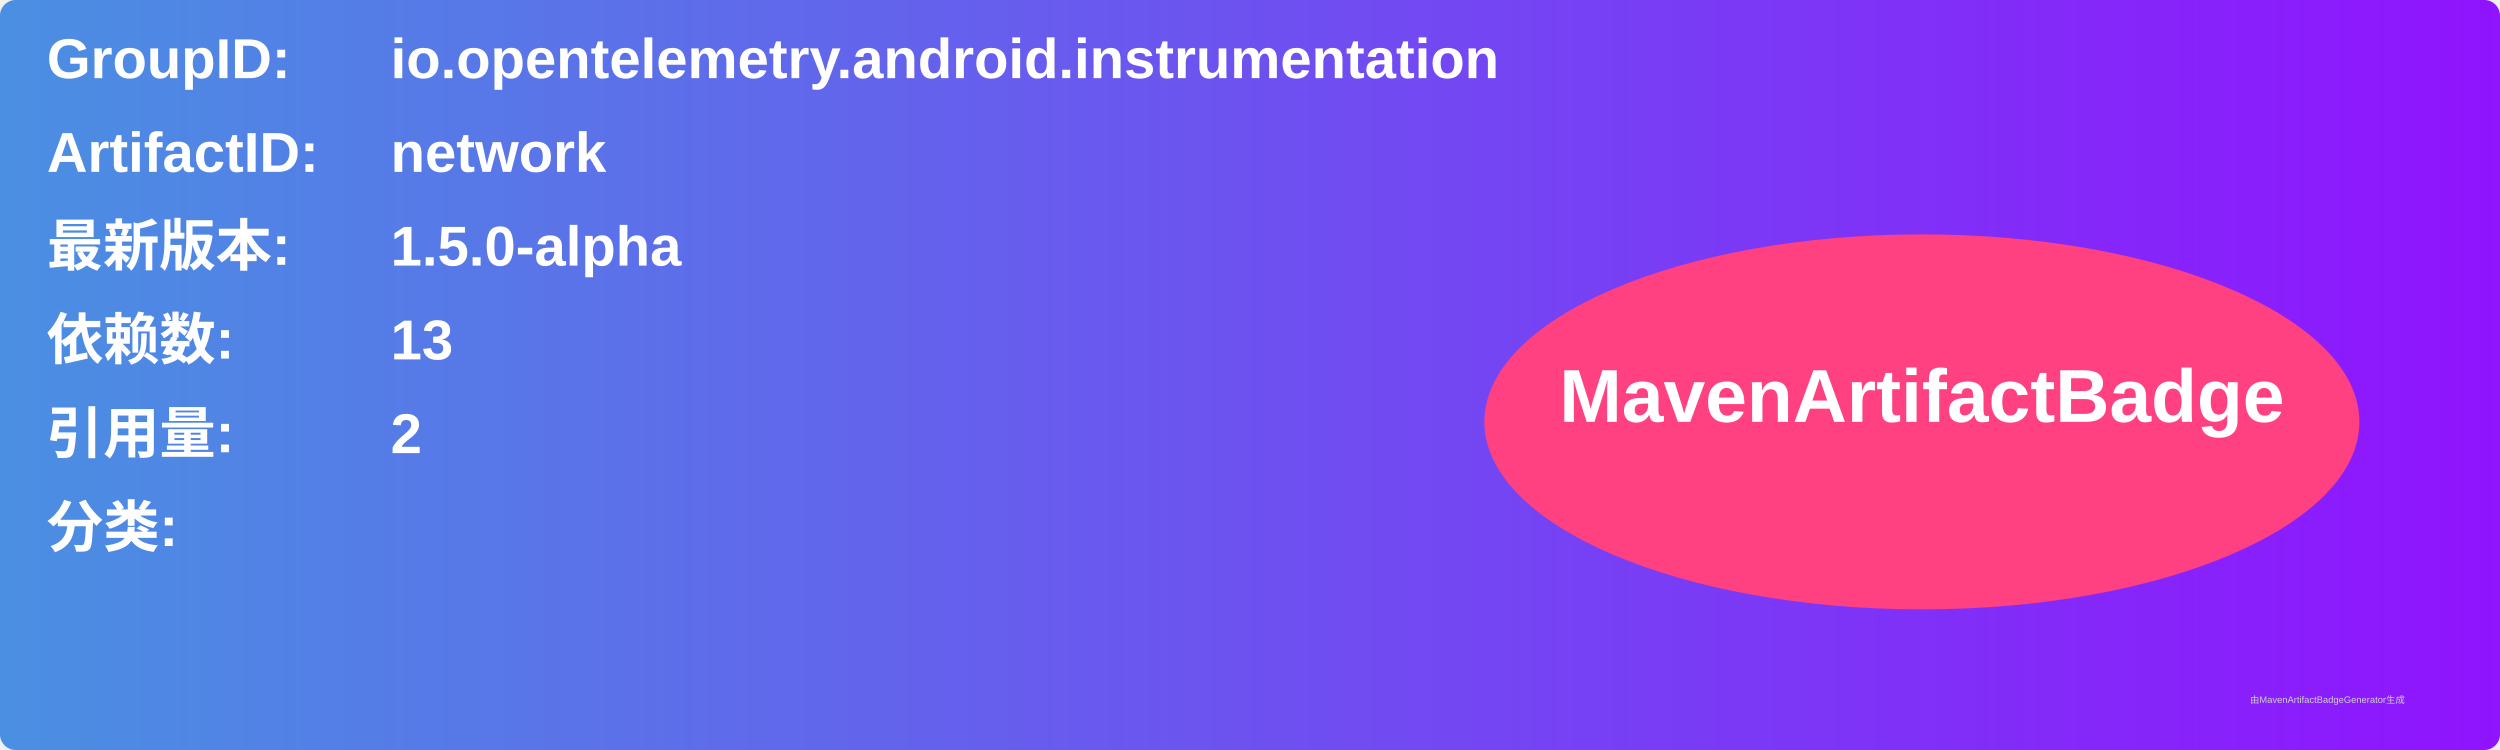
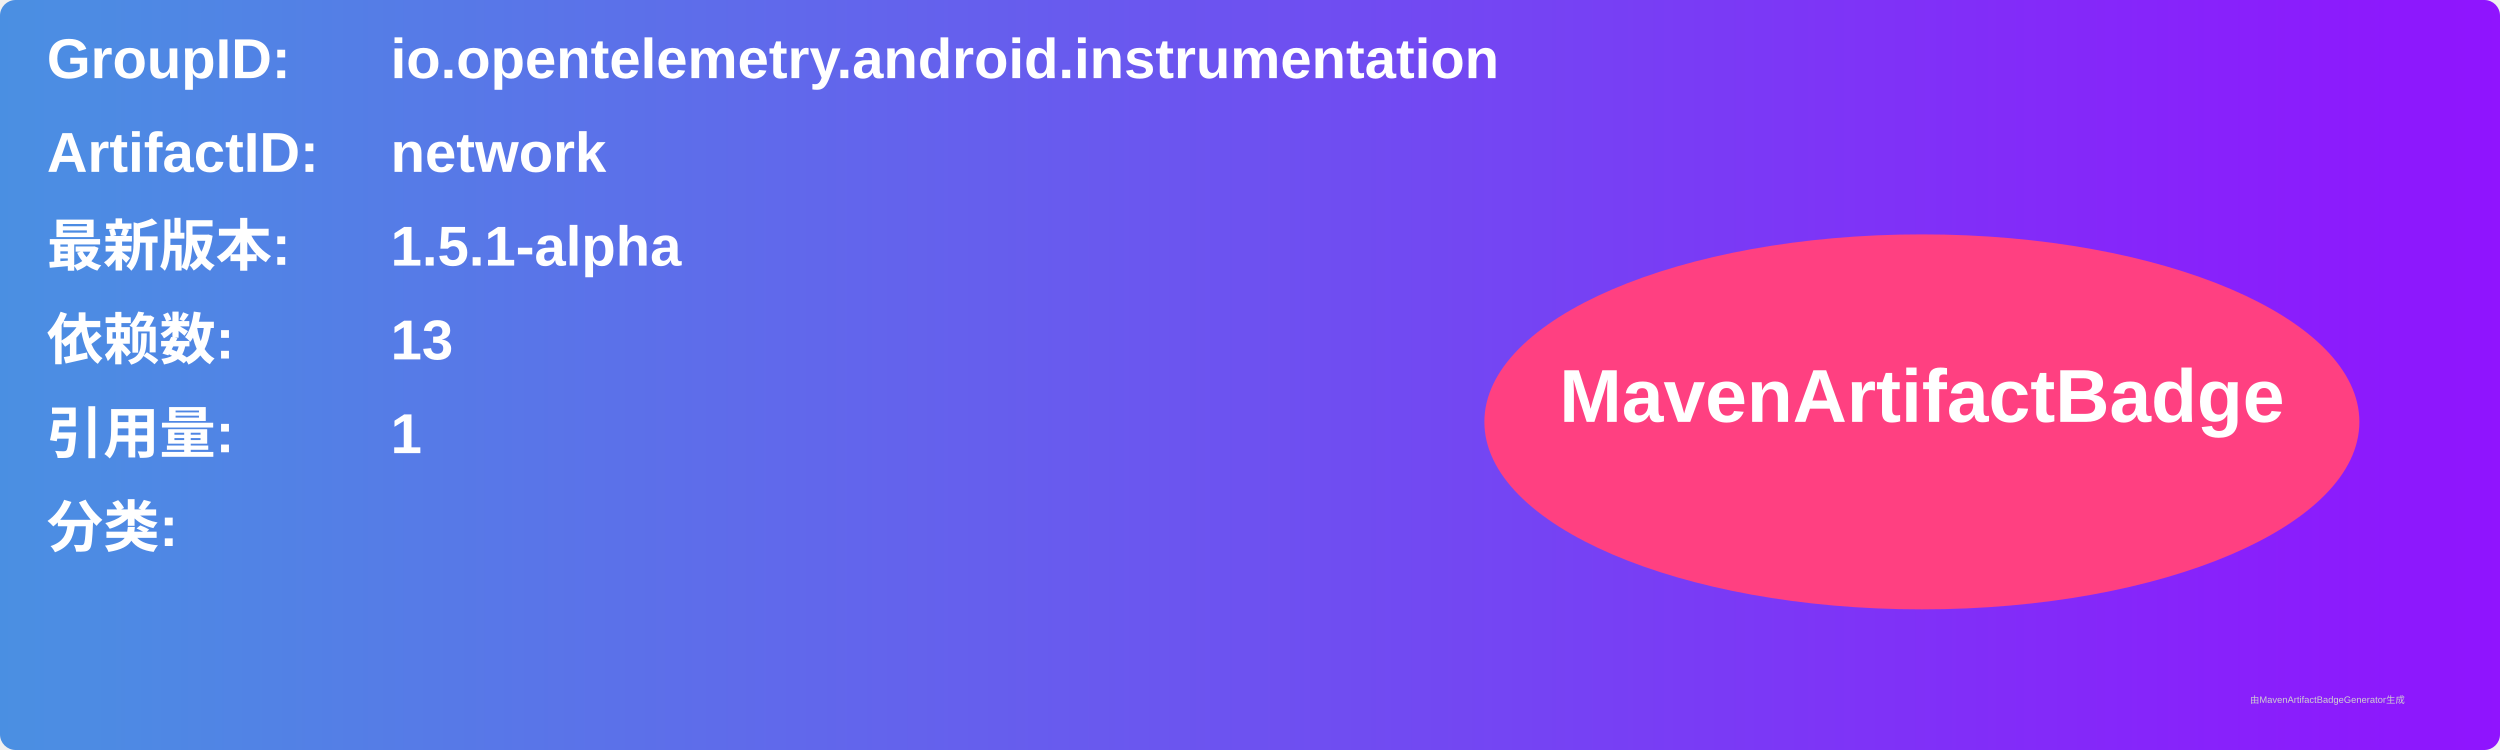
<svg xmlns="http://www.w3.org/2000/svg" width="800" height="240" viewBox="0 0 800 240">
  <linearGradient id="grad" x1="0%" y1="0%" x2="100%" y2="0%">
    <stop offset="0%" stop-color="#4a90e2" />
    <stop offset="100%" stop-color="#9013fe" />
  </linearGradient>
  <rect width="100%" height="100%" rx="5" ry="5" fill="url(#grad)" />
  <g transform="translate(15, 15)">
    <text x="0" y="10" font-family="Arial" font-size="18" fill="white" font-weight="bold" width="260">GroupID:</text>
    <text x="110" y="10" font-family="Arial" font-size="18" fill="white" font-weight="bold" width="460">io.opentelemetry.android.instrumentation</text>
    <text x="0" y="40" font-family="Arial" font-size="18" fill="white" font-weight="bold" width="260">ArtifactID:</text>
    <text x="110" y="40" font-family="Arial" font-size="18" fill="white" font-weight="bold" width="460">network</text>
    <text x="0" y="70" font-family="Arial" font-size="18" fill="white" font-weight="bold">最新版本:</text>
    <text x="110" y="70" font-family="Arial" font-size="18" fill="white" font-weight="bold">
-       <tspan font-weight="bold">1.5.0-alpha</tspan>
+       <tspan font-weight="bold">1.5.1-alpha</tspan>
    </text>
    <text x="0" y="100" font-family="Arial" font-size="18" fill="white" font-weight="bold">依赖数: </text>
    <text x="110" y="100" font-family="Arial" font-size="18" fill="white">
      <tspan font-weight="bold">13</tspan>
    </text>
    <text x="0" y="130" font-family="Arial" font-size="18" fill="white" font-weight="bold">引用量: </text>
    <text x="110" y="130" font-family="Arial" font-size="18" fill="white">
-       <tspan font-weight="bold">2</tspan>
+       <tspan font-weight="bold">1</tspan>
    </text>
    <text x="0" y="160" font-family="Arial" font-size="18" fill="white" font-weight="bold">分类:</text>
    <text x="10" y="190" font-family="Arial" font-size="10" fill="white">
      <tspan font-weight="bold" />
    </text>
    <ellipse cx="600" cy="120" rx="140" ry="60" fill="#ff4081" />
    <text x="600" y="120" text-anchor="middle" font-family="Arial" font-size="24" fill="white" font-weight="bold">MavenArtifactBadge</text>
  </g>
  <text x="720" y="225" font-family="Arial" font-size="3" fill="#d0d0d0">由MavenArtifactBadgeGenerator生成</text>
</svg>
